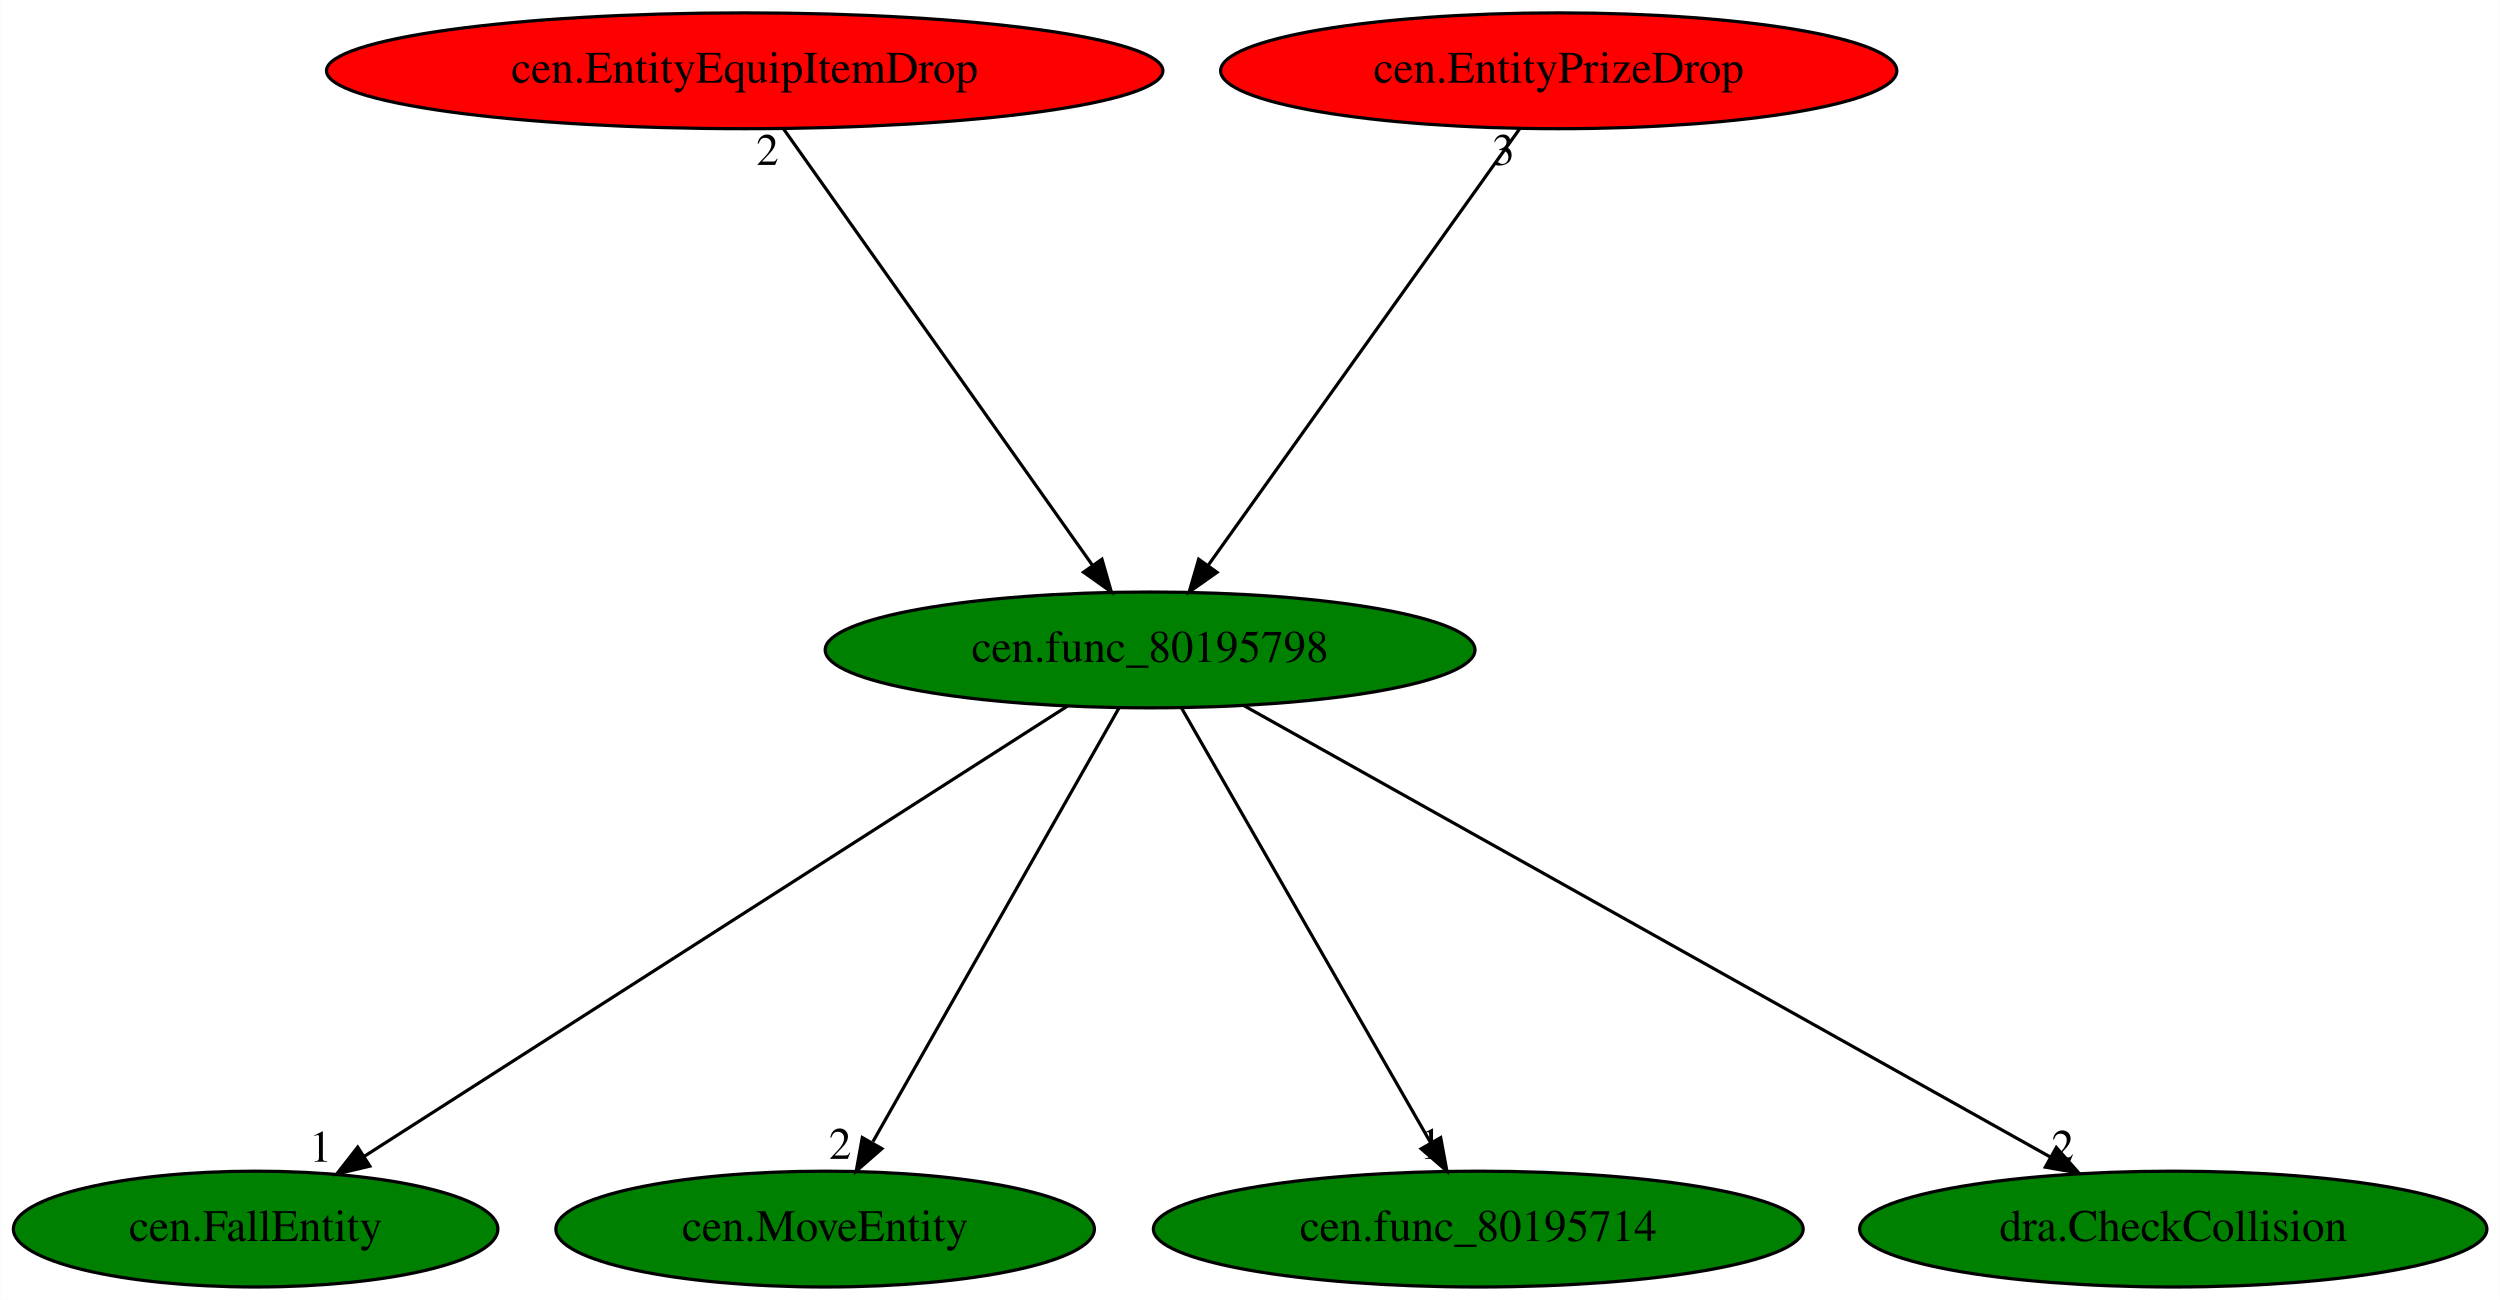
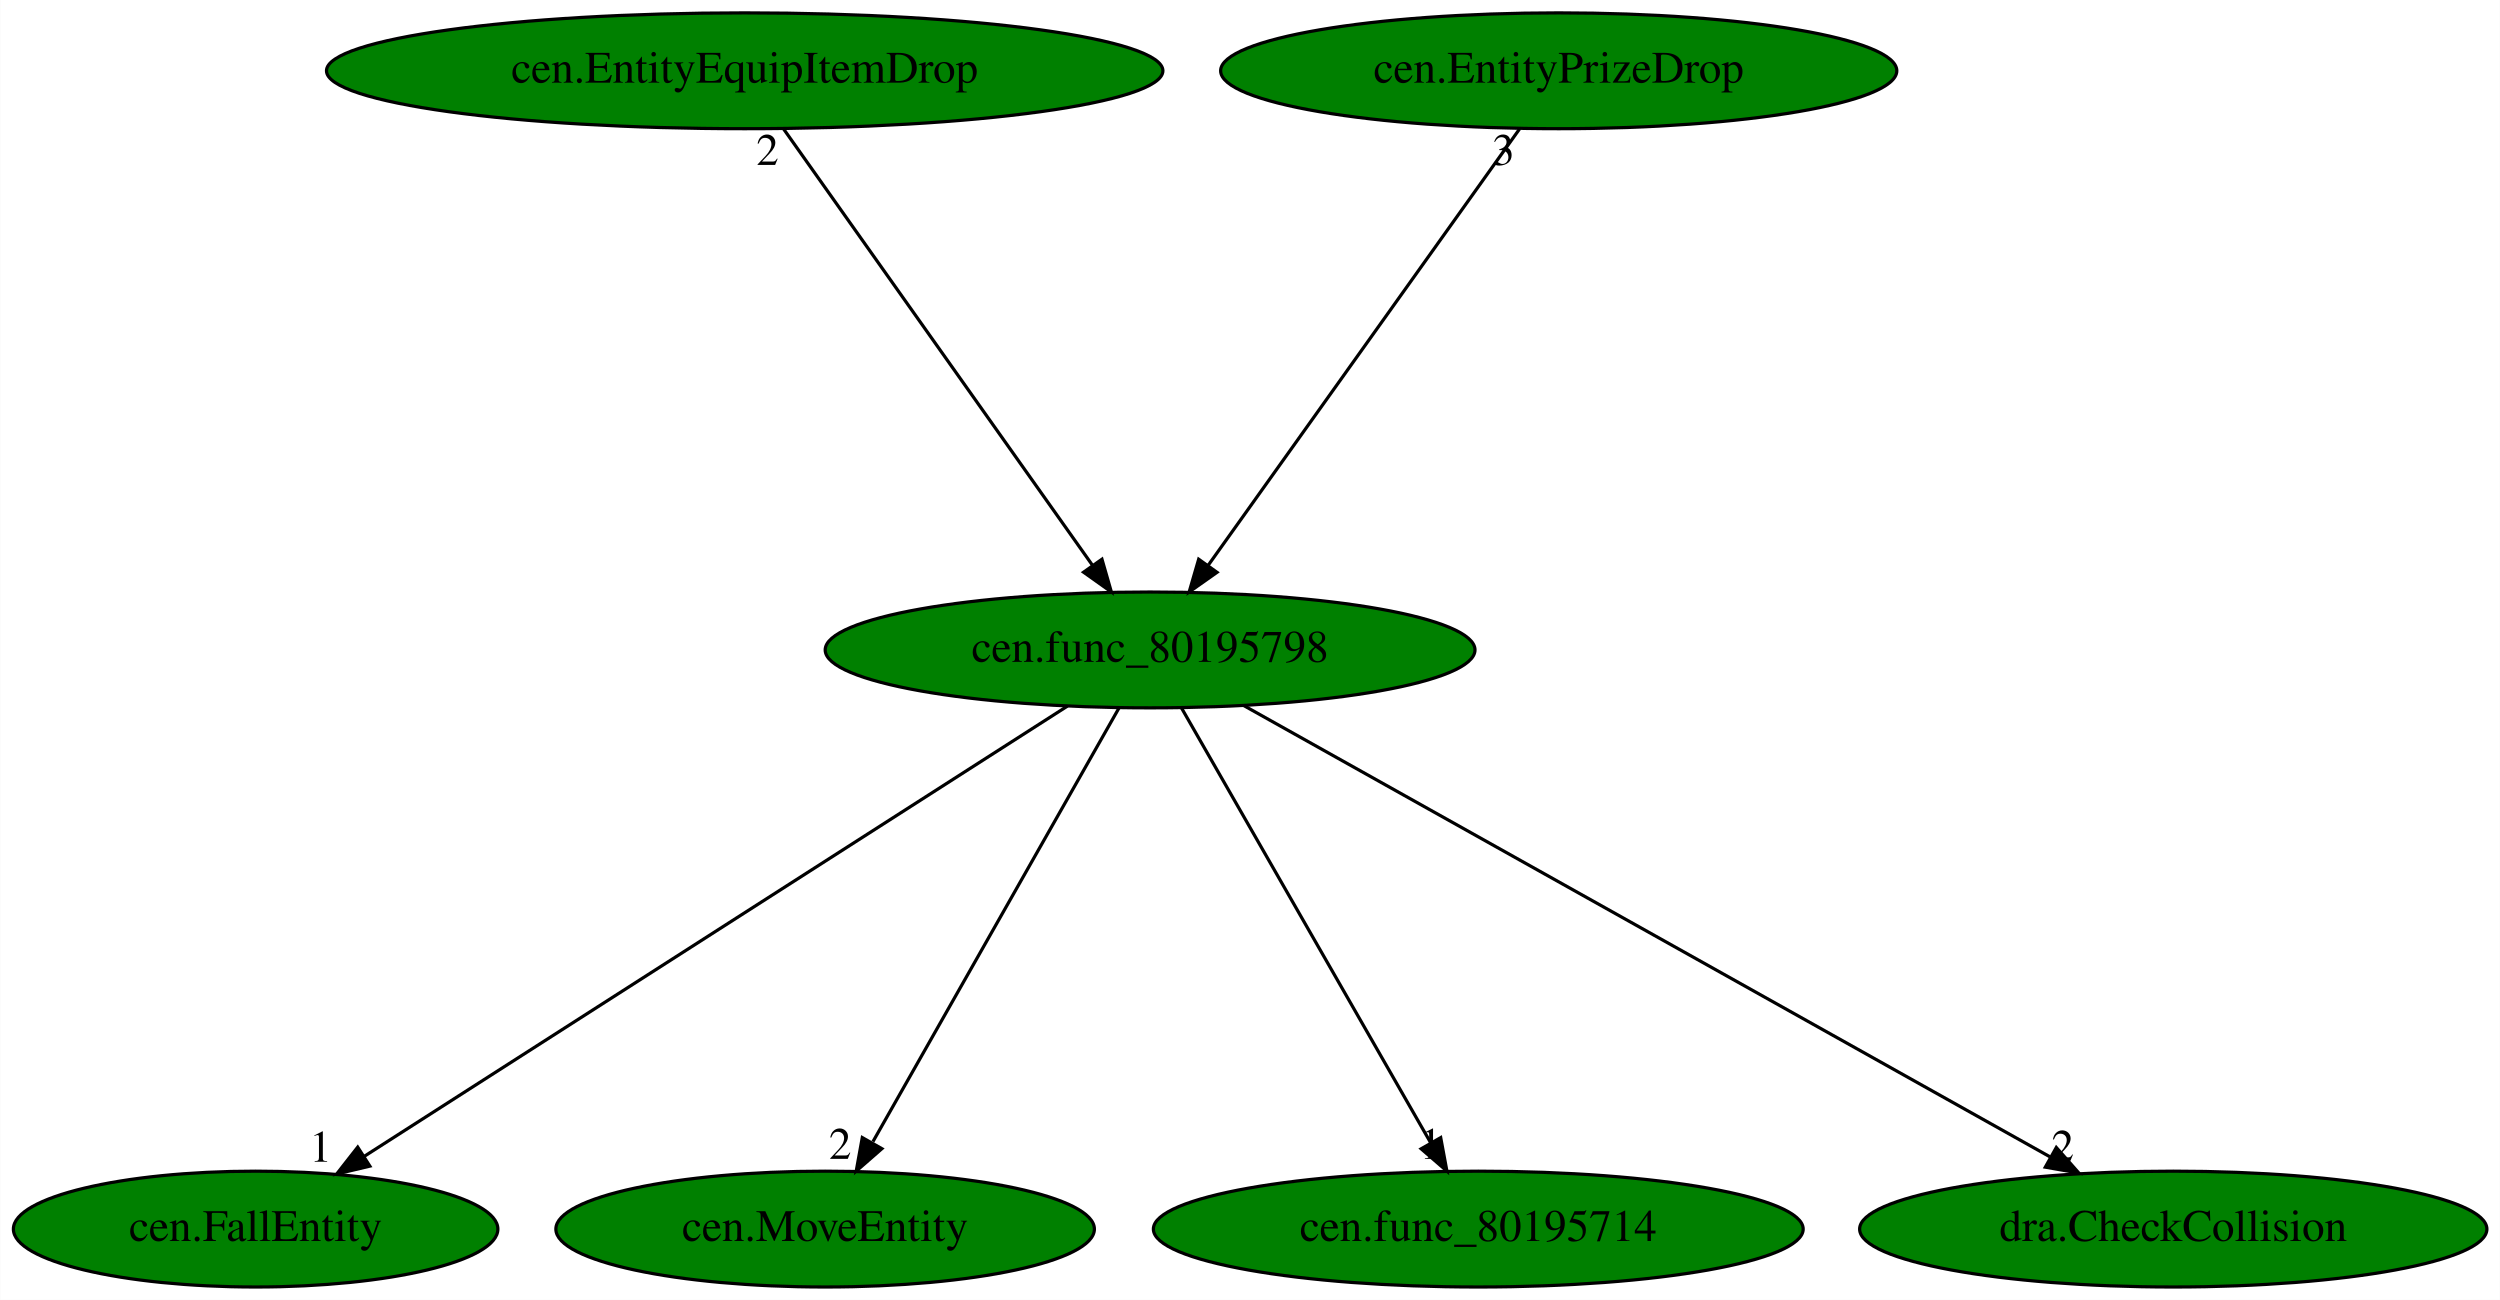
<svg xmlns="http://www.w3.org/2000/svg" xmlns:xlink="http://www.w3.org/1999/xlink" width="777pt" height="404pt" viewBox="0.00 0.00 776.88 404.00">
  <g id="graph0" class="graph" transform="scale(1 1) rotate(0) translate(4 400)">
    <polygon fill="white" stroke="transparent" points="-4,4 -4,-400 772.88,-400 772.88,4 -4,4" />
    <g id="node1" class="node">
      <ellipse fill="green" stroke="black" cx="353.39" cy="-198" rx="100.98" ry="18" />
      <text text-anchor="middle" x="353.39" y="-194.3" font-family="Times,serif" font-size="14.00">cen.func_80195798</text>
    </g>
    <g id="node2" class="node">
      <g id="a_node2">
        <a xlink:href="cen.FallEntity.svg" xlink:title="cen.FallEntity">
          <ellipse fill="green" stroke="black" cx="75.39" cy="-18" rx="75.29" ry="18" />
          <text text-anchor="middle" x="75.39" y="-14.3" font-family="Times,serif" font-size="14.00">cen.FallEntity</text>
        </a>
      </g>
    </g>
    <g id="edge1" class="edge">
      <path fill="none" stroke="black" d="M327.74,-180.57C277.34,-148.3 165.43,-76.65 109.13,-40.6" />
      <polygon fill="black" stroke="black" points="110.89,-37.57 100.59,-35.13 107.12,-43.47 110.89,-37.57" />
      <text text-anchor="middle" x="95.59" y="-38.93" font-family="Times,serif" font-size="14.00">1</text>
    </g>
    <g id="node3" class="node">
      <g id="a_node3">
        <a xlink:href="cen.MoveEntity.svg" xlink:title="cen.MoveEntity">
          <ellipse fill="green" stroke="black" cx="252.39" cy="-18" rx="83.69" ry="18" />
          <text text-anchor="middle" x="252.39" y="-14.3" font-family="Times,serif" font-size="14.00">cen.MoveEntity</text>
        </a>
      </g>
    </g>
    <g id="edge2" class="edge">
      <path fill="none" stroke="black" d="M343.71,-179.93C325.99,-148.7 288.24,-82.17 267.25,-45.18" />
      <polygon fill="black" stroke="black" points="270.03,-42.99 262.05,-36.02 263.94,-46.44 270.03,-42.99" />
      <text text-anchor="middle" x="257.05" y="-39.82" font-family="Times,serif" font-size="14.00">2</text>
    </g>
    <g id="node4" class="node">
      <g id="a_node4">
        <a xlink:href="cen.func_80195714.svg" xlink:title="cen.func_80195714">
          <ellipse fill="green" stroke="black" cx="455.39" cy="-18" rx="100.98" ry="18" />
          <text text-anchor="middle" x="455.39" y="-14.3" font-family="Times,serif" font-size="14.00">cen.func_80195714</text>
        </a>
      </g>
    </g>
    <g id="edge3" class="edge">
      <path fill="none" stroke="black" d="M363.17,-179.93C381.15,-148.57 419.52,-81.6 440.66,-44.71" />
      <polygon fill="black" stroke="black" points="443.71,-46.43 445.64,-36.02 437.63,-42.95 443.71,-46.43" />
      <text text-anchor="middle" x="440.64" y="-39.82" font-family="Times,serif" font-size="14.00">1</text>
    </g>
    <g id="node5" class="node">
      <g id="a_node5">
        <a xlink:href="dra.CheckCollision.svg" xlink:title="dra.CheckCollision">
          <ellipse fill="green" stroke="black" cx="671.39" cy="-18" rx="97.48" ry="18" />
          <text text-anchor="middle" x="671.39" y="-14.3" font-family="Times,serif" font-size="14.00">dra.CheckCollision</text>
        </a>
      </g>
    </g>
    <g id="edge4" class="edge">
      <path fill="none" stroke="black" d="M382.46,-180.73C440.03,-148.5 568.59,-76.55 633.03,-40.48" />
      <polygon fill="black" stroke="black" points="635.04,-43.36 642.05,-35.42 631.62,-37.25 635.04,-43.36" />
      <text text-anchor="middle" x="637.05" y="-39.22" font-family="Times,serif" font-size="14.00">2</text>
    </g>
    <g id="node6" class="node">
      <g id="a_node6">
        <a xlink:href="cen.EntityEquipItemDrop.svg" xlink:title="cen.EntityEquipItemDrop">
-           <ellipse fill="red" stroke="black" cx="227.39" cy="-378" rx="129.98" ry="18" />
+           <ellipse fill="green" stroke="black" cx="227.39" cy="-378" rx="129.98" ry="18" />
          <text text-anchor="middle" x="227.39" y="-374.3" font-family="Times,serif" font-size="14.00">cen.EntityEquipItemDrop</text>
        </a>
      </g>
    </g>
    <g id="edge5" class="edge">
      <path fill="none" stroke="black" d="M239.47,-359.93C261.77,-328.43 309.48,-261.03 335.53,-224.24" />
      <polygon fill="black" stroke="black" points="338.43,-226.2 341.35,-216.02 332.71,-222.16 338.43,-226.2" />
      <text text-anchor="middle" x="234.47" y="-348.73" font-family="Times,serif" font-size="14.00">2</text>
    </g>
    <g id="node7" class="node">
      <g id="a_node7">
        <a xlink:href="cen.EntityPrizeDrop.svg" xlink:title="cen.EntityPrizeDrop">
-           <ellipse fill="red" stroke="black" cx="480.39" cy="-378" rx="105.08" ry="18" />
+           <ellipse fill="green" stroke="black" cx="480.39" cy="-378" rx="105.08" ry="18" />
          <text text-anchor="middle" x="480.39" y="-374.3" font-family="Times,serif" font-size="14.00">cen.EntityPrizeDrop</text>
        </a>
      </g>
    </g>
    <g id="edge6" class="edge">
      <path fill="none" stroke="black" d="M468.22,-359.93C445.74,-328.43 397.65,-261.03 371.4,-224.24" />
      <polygon fill="black" stroke="black" points="374.19,-222.12 365.53,-216.02 368.49,-226.19 374.19,-222.12" />
      <text text-anchor="middle" x="463.22" y="-348.73" font-family="Times,serif" font-size="14.00">3</text>
    </g>
  </g>
</svg>
